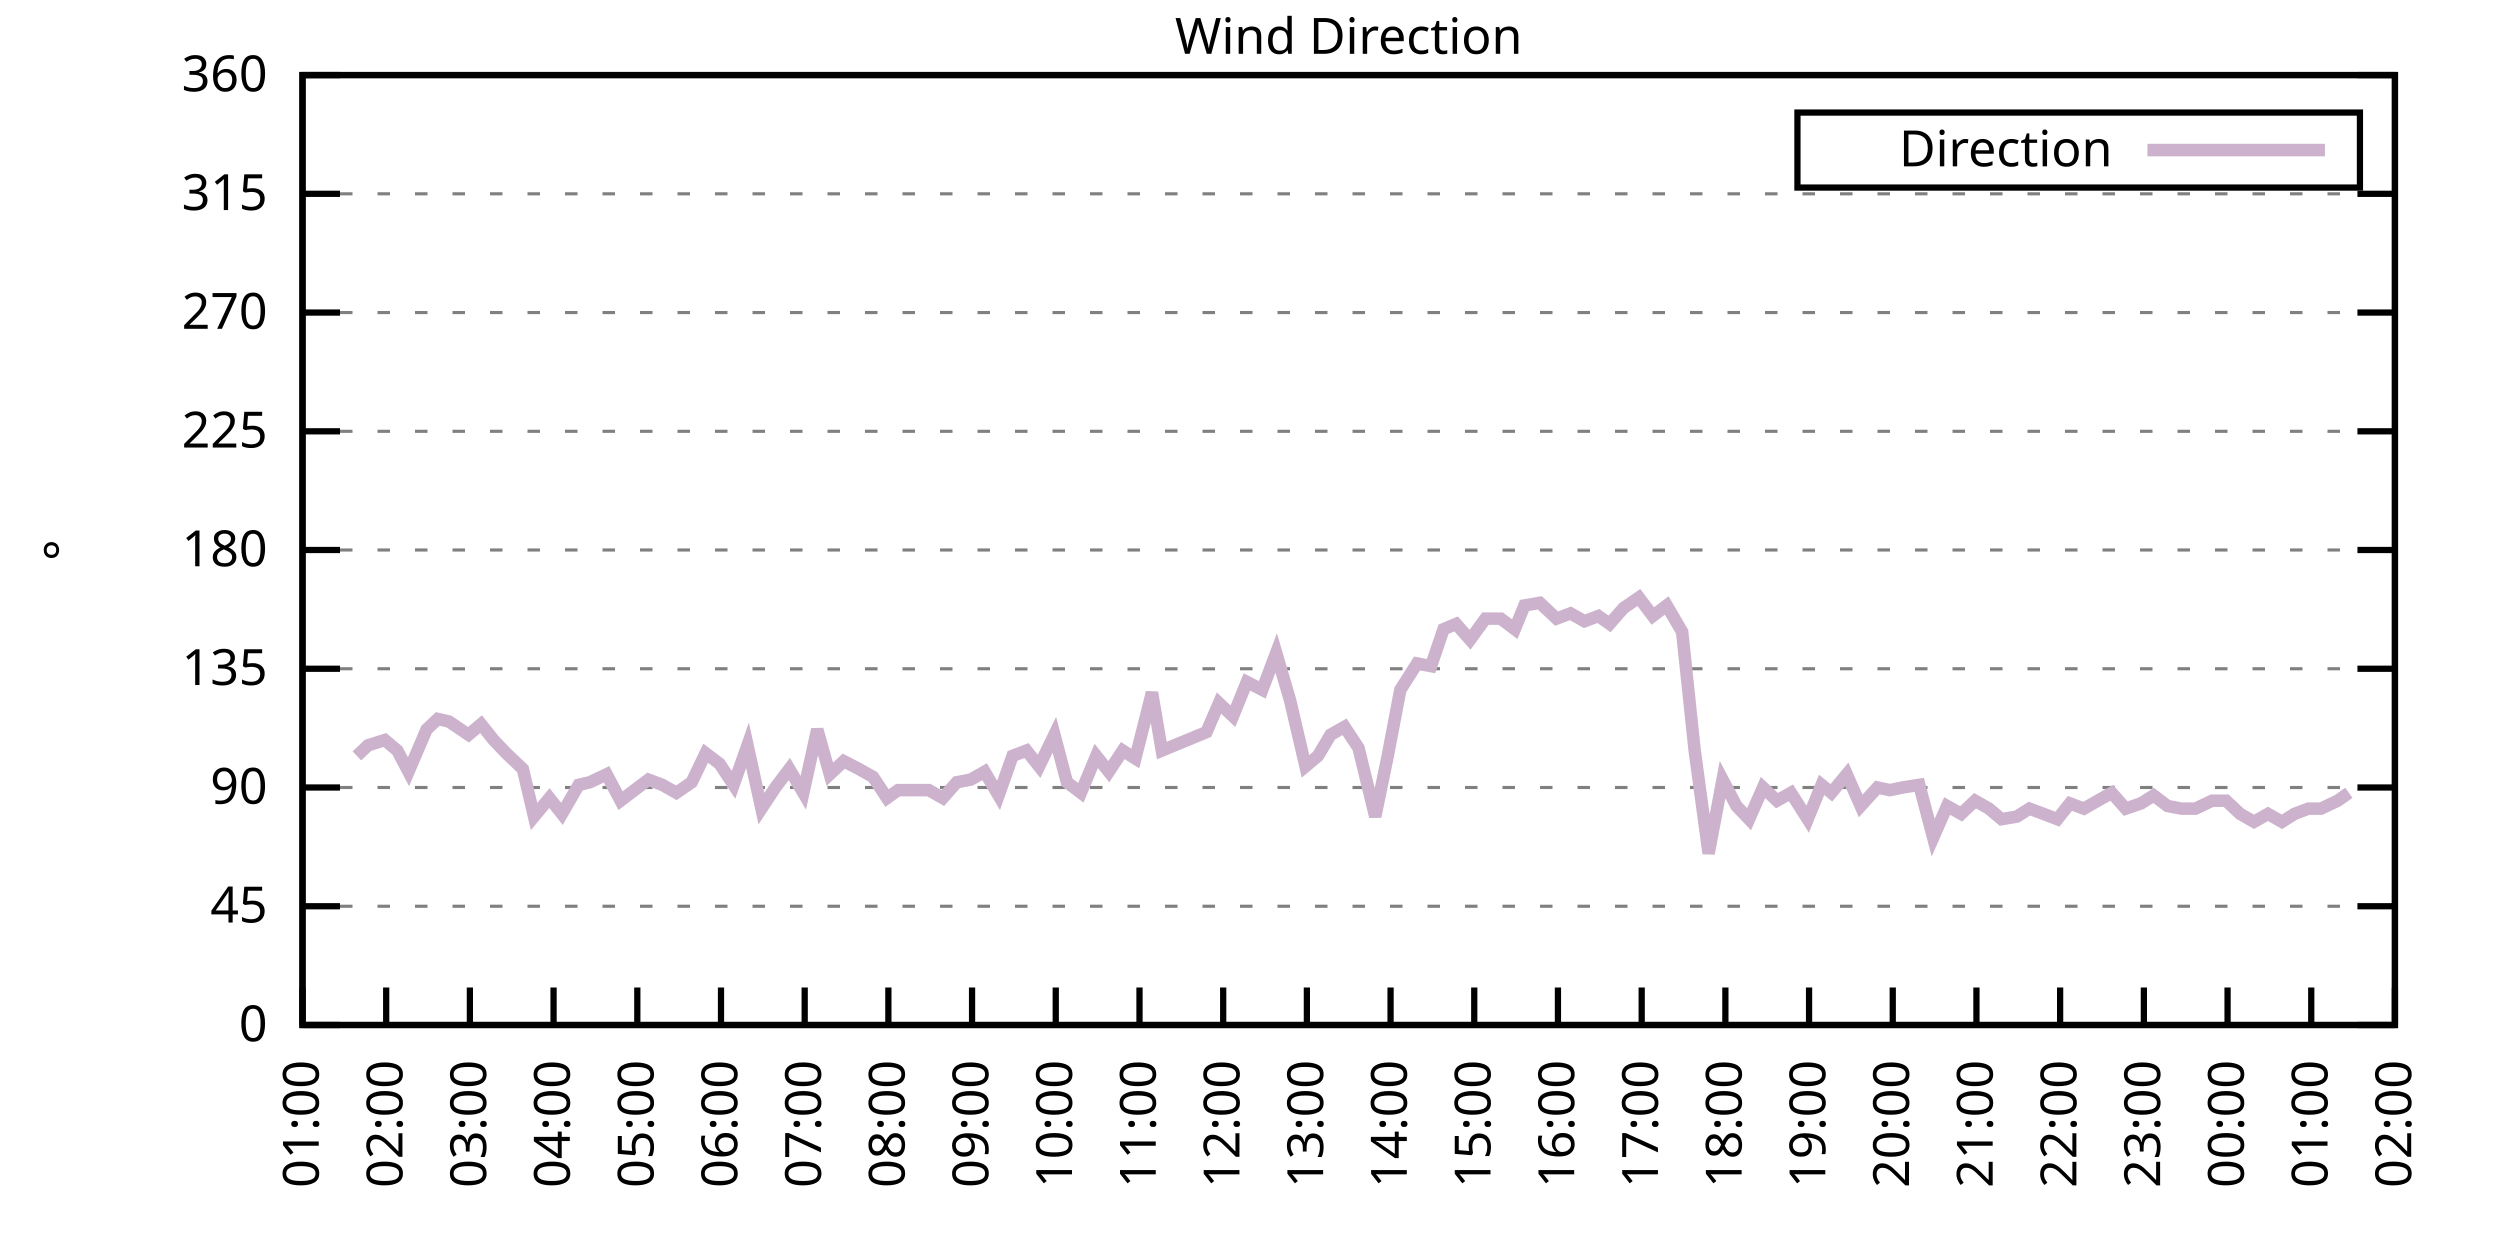
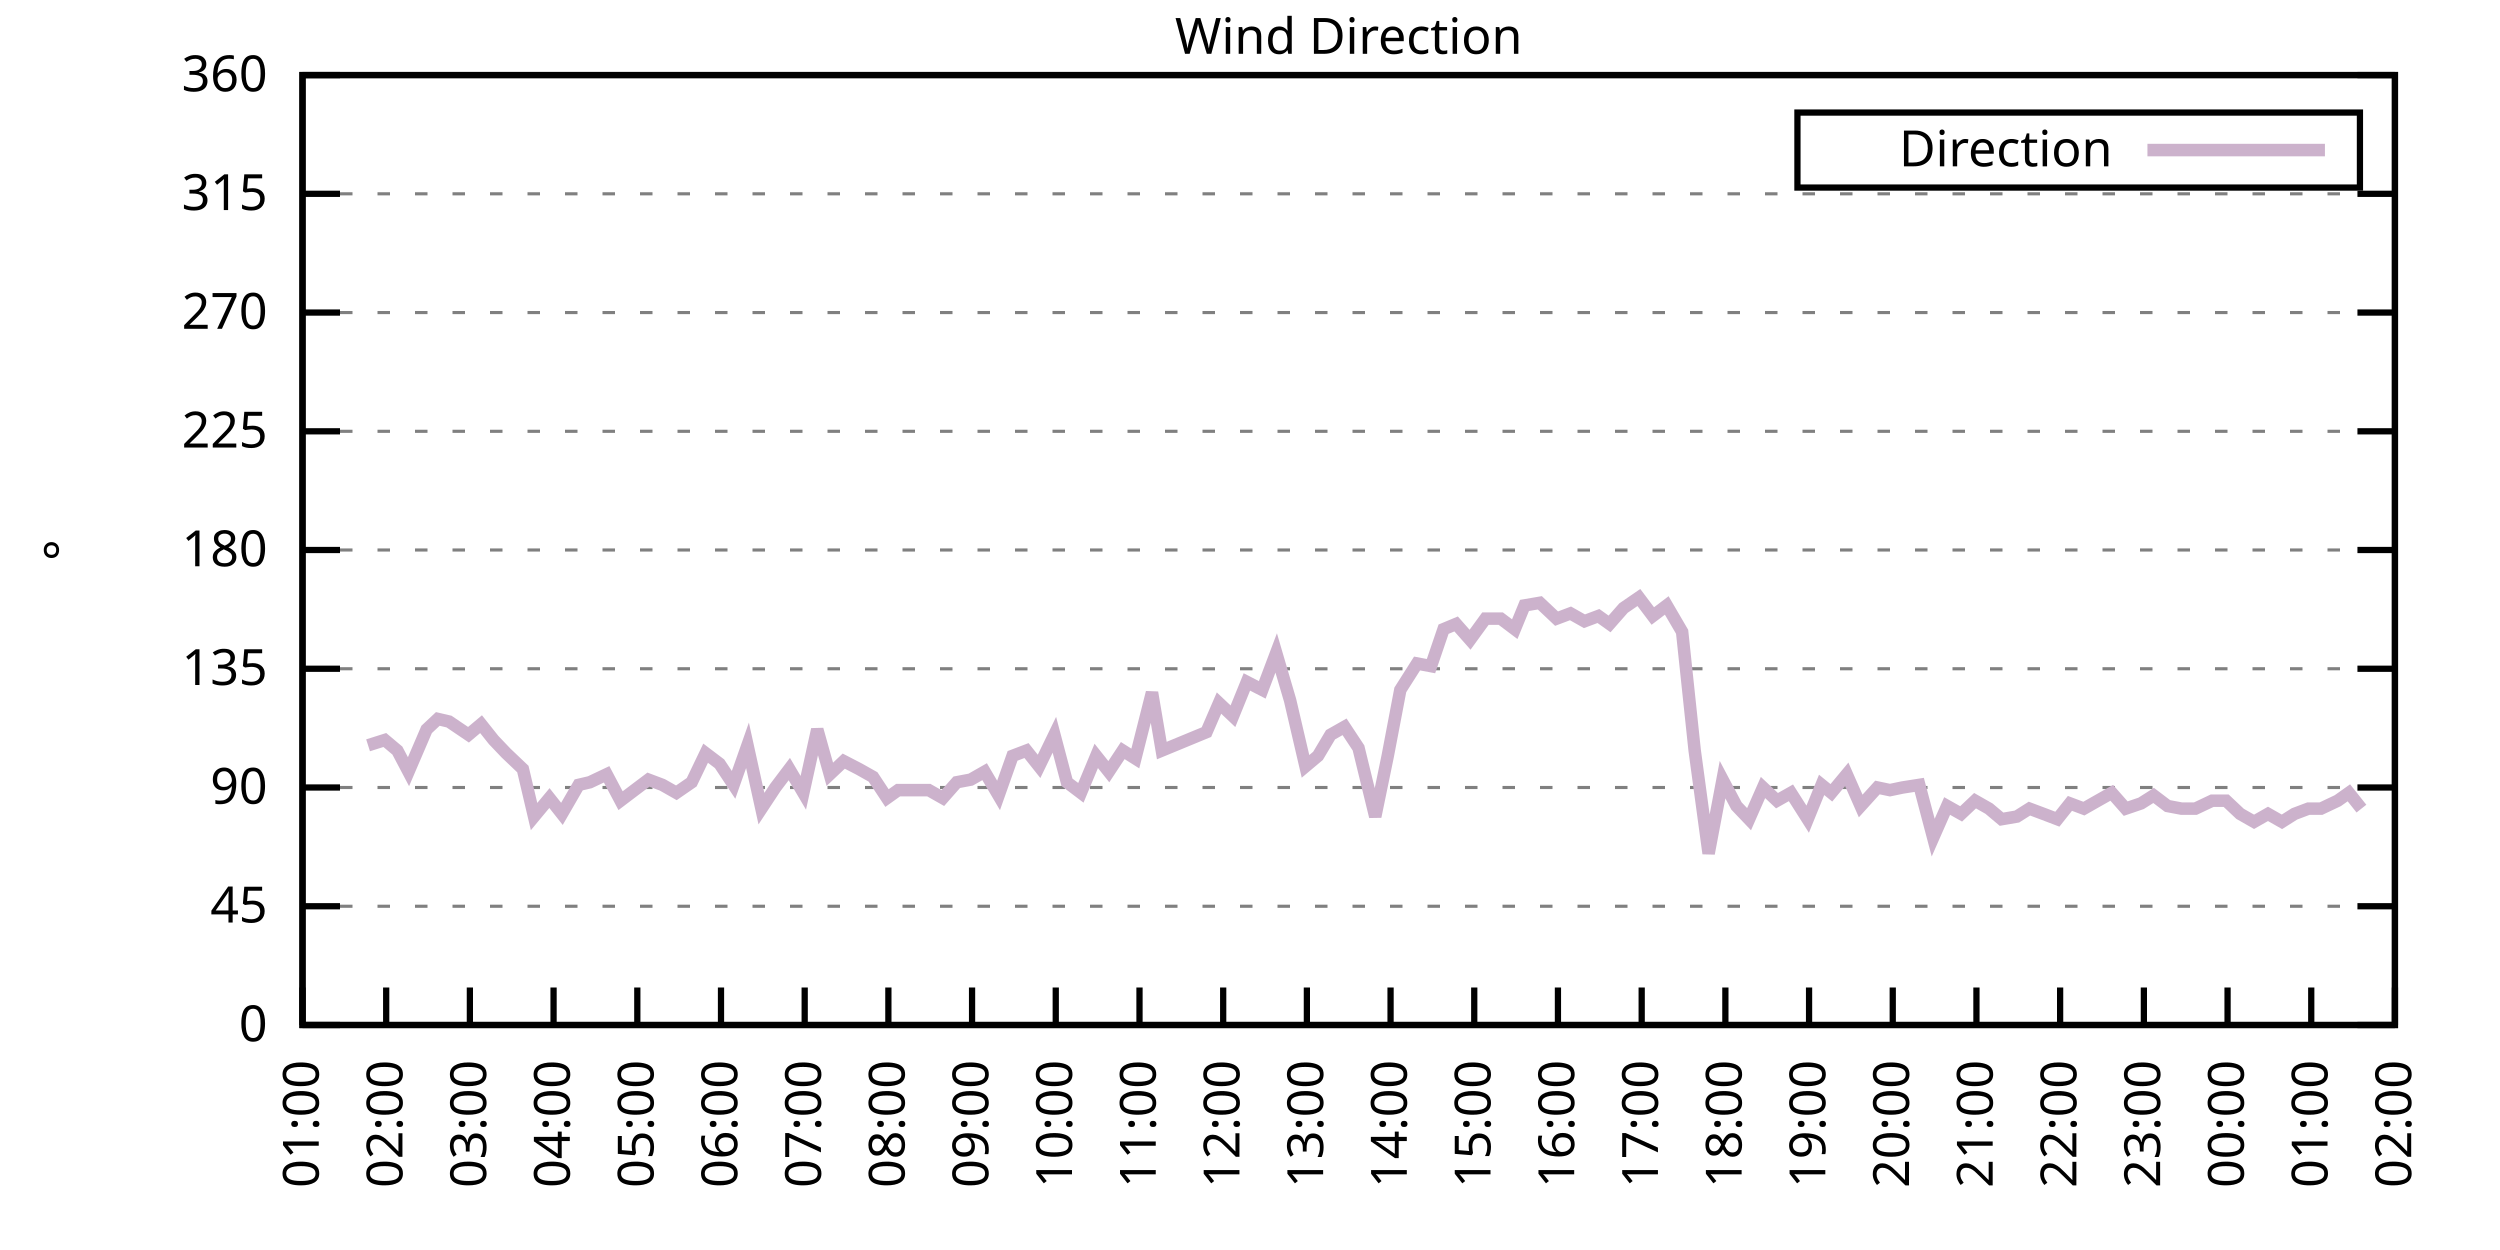
<svg xmlns="http://www.w3.org/2000/svg" xmlns:xlink="http://www.w3.org/1999/xlink" width="400" height="200" viewBox="0 0 400 200">
  <g id="gnuplot_canvas">
    <rect x="0" y="0" width="400" height="200" fill="none" />
    <defs>
      <circle id="gpDot" r="0.5" stroke-width="0.5" stroke="currentColor" />
      <path id="gpPt0" stroke-width="0.333" stroke="currentColor" d="M-1,0 h2 M0,-1 v2" />
      <path id="gpPt1" stroke-width="0.333" stroke="currentColor" d="M-1,-1 L1,1 M1,-1 L-1,1" />
      <path id="gpPt2" stroke-width="0.333" stroke="currentColor" d="M-1,0 L1,0 M0,-1 L0,1 M-1,-1 L1,1 M-1,1 L1,-1" />
      <rect id="gpPt3" stroke-width="0.333" stroke="currentColor" x="-1" y="-1" width="2" height="2" />
      <rect id="gpPt4" stroke-width="0.333" stroke="currentColor" fill="currentColor" x="-1" y="-1" width="2" height="2" />
      <circle id="gpPt5" stroke-width="0.333" stroke="currentColor" cx="0" cy="0" r="1" />
      <use xlink:href="#gpPt5" id="gpPt6" fill="currentColor" stroke="none" />
      <path id="gpPt7" stroke-width="0.333" stroke="currentColor" d="M0,-1.33 L-1.33,0.67 L1.33,0.67 z" />
      <use xlink:href="#gpPt7" id="gpPt8" fill="currentColor" stroke="none" />
      <use xlink:href="#gpPt7" id="gpPt9" stroke="currentColor" transform="rotate(180)" />
      <use xlink:href="#gpPt9" id="gpPt10" fill="currentColor" stroke="none" />
      <use xlink:href="#gpPt3" id="gpPt11" stroke="currentColor" transform="rotate(45)" />
      <use xlink:href="#gpPt11" id="gpPt12" fill="currentColor" stroke="none" />
      <path id="gpPt13" stroke-width="0.333" stroke="currentColor" d="M0,1.330 L1.265,0.411 L0.782,-1.067 L-0.782,-1.076 L-1.265,0.411 z" />
      <use xlink:href="#gpPt13" id="gpPt14" fill="currentColor" stroke="none" />
      <filter id="textbox" filterUnits="objectBoundingBox" x="0" y="0" height="1" width="1">
        <feFlood flood-color="white" flood-opacity="1" result="bgnd" />
        <feComposite in="SourceGraphic" in2="bgnd" operator="atop" />
      </filter>
      <filter id="greybox" filterUnits="objectBoundingBox" x="0" y="0" height="1" width="1">
        <feFlood flood-color="lightgrey" flood-opacity="1" result="grey" />
        <feComposite in="SourceGraphic" in2="grey" operator="atop" />
      </filter>
    </defs>
    <g fill="none" color="white" stroke="currentColor" stroke-width="1.00" stroke-linecap="butt" stroke-linejoin="miter">
</g>
    <g fill="none" color="black" stroke="currentColor" stroke-width="1.00" stroke-linecap="butt" stroke-linejoin="miter">
      <g stroke="none" shape-rendering="crispEdges">
        <polygon fill="rgb(255, 255, 255)" points="48.40,164.00 383.18,164.00 383.18,12.02 48.40,12.02 " />
      </g>
    </g>
    <g fill="none" color="black" stroke="currentColor" stroke-width="1.00" stroke-linecap="butt" stroke-linejoin="miter">
</g>
    <g fill="none" color="black" stroke="black" stroke-width="0.50" stroke-linecap="butt" stroke-linejoin="miter">
</g>
    <g fill="none" color="gray" stroke="currentColor" stroke-width="0.50" stroke-linecap="butt" stroke-linejoin="miter">
      <path stroke="gray" stroke-dasharray="2,4" class="gridline" d="M48.40,164.00 L383.19,164.00  " />
    </g>
    <g fill="none" color="gray" stroke="gray" stroke-width="1.00" stroke-linecap="butt" stroke-linejoin="miter">
</g>
    <g fill="none" color="black" stroke="currentColor" stroke-width="1.00" stroke-linecap="butt" stroke-linejoin="miter">
      <path stroke="black" d="M48.40,164.00 L54.40,164.00 M383.19,164.00 L377.19,164.00  " />
      <g transform="translate(42.80,166.60)" stroke="none" fill="black" font-family="Sans" font-size="8.00" text-anchor="end">
        <text>
          <tspan font-family="Sans"> 0</tspan>
        </text>
      </g>
    </g>
    <g fill="none" color="black" stroke="currentColor" stroke-width="1.00" stroke-linecap="butt" stroke-linejoin="miter">
</g>
    <g fill="none" color="black" stroke="black" stroke-width="0.50" stroke-linecap="butt" stroke-linejoin="miter">
</g>
    <g fill="none" color="gray" stroke="currentColor" stroke-width="0.50" stroke-linecap="butt" stroke-linejoin="miter">
      <path stroke="gray" stroke-dasharray="2,4" class="gridline" d="M48.40,145.00 L383.19,145.00  " />
    </g>
    <g fill="none" color="gray" stroke="gray" stroke-width="1.00" stroke-linecap="butt" stroke-linejoin="miter">
</g>
    <g fill="none" color="black" stroke="currentColor" stroke-width="1.00" stroke-linecap="butt" stroke-linejoin="miter">
      <path stroke="black" d="M48.40,145.00 L54.40,145.00 M383.19,145.00 L377.19,145.00  " />
      <g transform="translate(42.80,147.60)" stroke="none" fill="black" font-family="Sans" font-size="8.00" text-anchor="end">
        <text>
          <tspan font-family="Sans"> 45</tspan>
        </text>
      </g>
    </g>
    <g fill="none" color="black" stroke="currentColor" stroke-width="1.00" stroke-linecap="butt" stroke-linejoin="miter">
</g>
    <g fill="none" color="black" stroke="black" stroke-width="0.50" stroke-linecap="butt" stroke-linejoin="miter">
</g>
    <g fill="none" color="gray" stroke="currentColor" stroke-width="0.50" stroke-linecap="butt" stroke-linejoin="miter">
      <path stroke="gray" stroke-dasharray="2,4" class="gridline" d="M48.40,126.00 L383.19,126.00  " />
    </g>
    <g fill="none" color="gray" stroke="gray" stroke-width="1.00" stroke-linecap="butt" stroke-linejoin="miter">
</g>
    <g fill="none" color="black" stroke="currentColor" stroke-width="1.00" stroke-linecap="butt" stroke-linejoin="miter">
      <path stroke="black" d="M48.40,126.00 L54.40,126.00 M383.19,126.00 L377.19,126.00  " />
      <g transform="translate(42.80,128.60)" stroke="none" fill="black" font-family="Sans" font-size="8.00" text-anchor="end">
        <text>
          <tspan font-family="Sans"> 90</tspan>
        </text>
      </g>
    </g>
    <g fill="none" color="black" stroke="currentColor" stroke-width="1.00" stroke-linecap="butt" stroke-linejoin="miter">
</g>
    <g fill="none" color="black" stroke="black" stroke-width="0.50" stroke-linecap="butt" stroke-linejoin="miter">
</g>
    <g fill="none" color="gray" stroke="currentColor" stroke-width="0.50" stroke-linecap="butt" stroke-linejoin="miter">
      <path stroke="gray" stroke-dasharray="2,4" class="gridline" d="M48.40,107.00 L383.19,107.00  " />
    </g>
    <g fill="none" color="gray" stroke="gray" stroke-width="1.00" stroke-linecap="butt" stroke-linejoin="miter">
</g>
    <g fill="none" color="black" stroke="currentColor" stroke-width="1.00" stroke-linecap="butt" stroke-linejoin="miter">
      <path stroke="black" d="M48.40,107.00 L54.40,107.00 M383.19,107.00 L377.19,107.00  " />
      <g transform="translate(42.80,109.60)" stroke="none" fill="black" font-family="Sans" font-size="8.00" text-anchor="end">
        <text>
          <tspan font-family="Sans"> 135</tspan>
        </text>
      </g>
    </g>
    <g fill="none" color="black" stroke="currentColor" stroke-width="1.00" stroke-linecap="butt" stroke-linejoin="miter">
</g>
    <g fill="none" color="black" stroke="black" stroke-width="0.50" stroke-linecap="butt" stroke-linejoin="miter">
</g>
    <g fill="none" color="gray" stroke="currentColor" stroke-width="0.50" stroke-linecap="butt" stroke-linejoin="miter">
      <path stroke="gray" stroke-dasharray="2,4" class="gridline" d="M48.40,88.00 L383.19,88.00  " />
    </g>
    <g fill="none" color="gray" stroke="gray" stroke-width="1.00" stroke-linecap="butt" stroke-linejoin="miter">
</g>
    <g fill="none" color="black" stroke="currentColor" stroke-width="1.00" stroke-linecap="butt" stroke-linejoin="miter">
      <path stroke="black" d="M48.40,88.00 L54.40,88.00 M383.19,88.00 L377.19,88.00  " />
      <g transform="translate(42.80,90.60)" stroke="none" fill="black" font-family="Sans" font-size="8.00" text-anchor="end">
        <text>
          <tspan font-family="Sans"> 180</tspan>
        </text>
      </g>
    </g>
    <g fill="none" color="black" stroke="currentColor" stroke-width="1.00" stroke-linecap="butt" stroke-linejoin="miter">
</g>
    <g fill="none" color="black" stroke="black" stroke-width="0.50" stroke-linecap="butt" stroke-linejoin="miter">
</g>
    <g fill="none" color="gray" stroke="currentColor" stroke-width="0.50" stroke-linecap="butt" stroke-linejoin="miter">
      <path stroke="gray" stroke-dasharray="2,4" class="gridline" d="M48.40,69.01 L383.19,69.01  " />
    </g>
    <g fill="none" color="gray" stroke="gray" stroke-width="1.00" stroke-linecap="butt" stroke-linejoin="miter">
</g>
    <g fill="none" color="black" stroke="currentColor" stroke-width="1.00" stroke-linecap="butt" stroke-linejoin="miter">
      <path stroke="black" d="M48.40,69.01 L54.40,69.01 M383.19,69.01 L377.19,69.01  " />
      <g transform="translate(42.80,71.61)" stroke="none" fill="black" font-family="Sans" font-size="8.00" text-anchor="end">
        <text>
          <tspan font-family="Sans"> 225</tspan>
        </text>
      </g>
    </g>
    <g fill="none" color="black" stroke="currentColor" stroke-width="1.00" stroke-linecap="butt" stroke-linejoin="miter">
</g>
    <g fill="none" color="black" stroke="black" stroke-width="0.50" stroke-linecap="butt" stroke-linejoin="miter">
</g>
    <g fill="none" color="gray" stroke="currentColor" stroke-width="0.50" stroke-linecap="butt" stroke-linejoin="miter">
      <path stroke="gray" stroke-dasharray="2,4" class="gridline" d="M48.40,50.01 L383.19,50.01  " />
    </g>
    <g fill="none" color="gray" stroke="gray" stroke-width="1.00" stroke-linecap="butt" stroke-linejoin="miter">
</g>
    <g fill="none" color="black" stroke="currentColor" stroke-width="1.00" stroke-linecap="butt" stroke-linejoin="miter">
      <path stroke="black" d="M48.40,50.01 L54.40,50.01 M383.19,50.01 L377.19,50.01  " />
      <g transform="translate(42.80,52.61)" stroke="none" fill="black" font-family="Sans" font-size="8.00" text-anchor="end">
        <text>
          <tspan font-family="Sans"> 270</tspan>
        </text>
      </g>
    </g>
    <g fill="none" color="black" stroke="currentColor" stroke-width="1.00" stroke-linecap="butt" stroke-linejoin="miter">
</g>
    <g fill="none" color="black" stroke="black" stroke-width="0.50" stroke-linecap="butt" stroke-linejoin="miter">
</g>
    <g fill="none" color="gray" stroke="currentColor" stroke-width="0.50" stroke-linecap="butt" stroke-linejoin="miter">
      <path stroke="gray" stroke-dasharray="2,4" class="gridline" d="M48.40,31.01 L383.19,31.01  " />
    </g>
    <g fill="none" color="gray" stroke="gray" stroke-width="1.00" stroke-linecap="butt" stroke-linejoin="miter">
</g>
    <g fill="none" color="black" stroke="currentColor" stroke-width="1.00" stroke-linecap="butt" stroke-linejoin="miter">
      <path stroke="black" d="M48.40,31.01 L54.40,31.01 M383.19,31.01 L377.19,31.01  " />
      <g transform="translate(42.80,33.61)" stroke="none" fill="black" font-family="Sans" font-size="8.00" text-anchor="end">
        <text>
          <tspan font-family="Sans"> 315</tspan>
        </text>
      </g>
    </g>
    <g fill="none" color="black" stroke="currentColor" stroke-width="1.00" stroke-linecap="butt" stroke-linejoin="miter">
</g>
    <g fill="none" color="black" stroke="black" stroke-width="0.50" stroke-linecap="butt" stroke-linejoin="miter">
</g>
    <g fill="none" color="gray" stroke="currentColor" stroke-width="0.50" stroke-linecap="butt" stroke-linejoin="miter">
      <path stroke="gray" stroke-dasharray="2,4" class="gridline" d="M48.40,12.01 L383.19,12.01  " />
    </g>
    <g fill="none" color="gray" stroke="gray" stroke-width="1.00" stroke-linecap="butt" stroke-linejoin="miter">
</g>
    <g fill="none" color="black" stroke="currentColor" stroke-width="1.00" stroke-linecap="butt" stroke-linejoin="miter">
      <path stroke="black" d="M48.40,12.01 L54.40,12.01 M383.19,12.01 L377.19,12.01  " />
      <g transform="translate(42.80,14.61)" stroke="none" fill="black" font-family="Sans" font-size="8.00" text-anchor="end">
        <text>
          <tspan font-family="Sans"> 360</tspan>
        </text>
      </g>
    </g>
    <g fill="none" color="black" stroke="currentColor" stroke-width="1.00" stroke-linecap="butt" stroke-linejoin="miter">
      <path stroke="black" d="M48.40,164.00 L48.40,158.00  " />
      <g transform="translate(51.00,169.60) rotate(270.00)" stroke="none" fill="black" font-family="Sans" font-size="8.00" text-anchor="end">
        <text>
          <tspan font-family="Sans">01:00</tspan>
        </text>
      </g>
    </g>
    <g fill="none" color="black" stroke="currentColor" stroke-width="1.00" stroke-linecap="butt" stroke-linejoin="miter">
      <path stroke="black" d="M61.79,164.00 L61.79,158.00  " />
      <g transform="translate(64.39,169.60) rotate(270.00)" stroke="none" fill="black" font-family="Sans" font-size="8.00" text-anchor="end">
        <text>
          <tspan font-family="Sans">02:00</tspan>
        </text>
      </g>
    </g>
    <g fill="none" color="black" stroke="currentColor" stroke-width="1.00" stroke-linecap="butt" stroke-linejoin="miter">
      <path stroke="black" d="M75.18,164.00 L75.18,158.00  " />
      <g transform="translate(77.78,169.60) rotate(270.00)" stroke="none" fill="black" font-family="Sans" font-size="8.00" text-anchor="end">
        <text>
          <tspan font-family="Sans">03:00</tspan>
        </text>
      </g>
    </g>
    <g fill="none" color="black" stroke="currentColor" stroke-width="1.00" stroke-linecap="butt" stroke-linejoin="miter">
      <path stroke="black" d="M88.57,164.00 L88.57,158.00  " />
      <g transform="translate(91.17,169.60) rotate(270.00)" stroke="none" fill="black" font-family="Sans" font-size="8.00" text-anchor="end">
        <text>
          <tspan font-family="Sans">04:00</tspan>
        </text>
      </g>
    </g>
    <g fill="none" color="black" stroke="currentColor" stroke-width="1.00" stroke-linecap="butt" stroke-linejoin="miter">
      <path stroke="black" d="M101.97,164.00 L101.97,158.00  " />
      <g transform="translate(104.57,169.60) rotate(270.00)" stroke="none" fill="black" font-family="Sans" font-size="8.00" text-anchor="end">
        <text>
          <tspan font-family="Sans">05:00</tspan>
        </text>
      </g>
    </g>
    <g fill="none" color="black" stroke="currentColor" stroke-width="1.00" stroke-linecap="butt" stroke-linejoin="miter">
      <path stroke="black" d="M115.36,164.00 L115.36,158.00  " />
      <g transform="translate(117.96,169.60) rotate(270.00)" stroke="none" fill="black" font-family="Sans" font-size="8.00" text-anchor="end">
        <text>
          <tspan font-family="Sans">06:00</tspan>
        </text>
      </g>
    </g>
    <g fill="none" color="black" stroke="currentColor" stroke-width="1.00" stroke-linecap="butt" stroke-linejoin="miter">
      <path stroke="black" d="M128.75,164.00 L128.75,158.00  " />
      <g transform="translate(131.35,169.60) rotate(270.00)" stroke="none" fill="black" font-family="Sans" font-size="8.00" text-anchor="end">
        <text>
          <tspan font-family="Sans">07:00</tspan>
        </text>
      </g>
    </g>
    <g fill="none" color="black" stroke="currentColor" stroke-width="1.00" stroke-linecap="butt" stroke-linejoin="miter">
      <path stroke="black" d="M142.14,164.00 L142.14,158.00  " />
      <g transform="translate(144.74,169.60) rotate(270.00)" stroke="none" fill="black" font-family="Sans" font-size="8.00" text-anchor="end">
        <text>
          <tspan font-family="Sans">08:00</tspan>
        </text>
      </g>
    </g>
    <g fill="none" color="black" stroke="currentColor" stroke-width="1.00" stroke-linecap="butt" stroke-linejoin="miter">
      <path stroke="black" d="M155.53,164.00 L155.53,158.00  " />
      <g transform="translate(158.13,169.60) rotate(270.00)" stroke="none" fill="black" font-family="Sans" font-size="8.00" text-anchor="end">
        <text>
          <tspan font-family="Sans">09:00</tspan>
        </text>
      </g>
    </g>
    <g fill="none" color="black" stroke="currentColor" stroke-width="1.00" stroke-linecap="butt" stroke-linejoin="miter">
      <path stroke="black" d="M168.92,164.00 L168.92,158.00  " />
      <g transform="translate(171.52,169.60) rotate(270.00)" stroke="none" fill="black" font-family="Sans" font-size="8.00" text-anchor="end">
        <text>
          <tspan font-family="Sans">10:00</tspan>
        </text>
      </g>
    </g>
    <g fill="none" color="black" stroke="currentColor" stroke-width="1.00" stroke-linecap="butt" stroke-linejoin="miter">
      <path stroke="black" d="M182.32,164.00 L182.32,158.00  " />
      <g transform="translate(184.92,169.60) rotate(270.00)" stroke="none" fill="black" font-family="Sans" font-size="8.00" text-anchor="end">
        <text>
          <tspan font-family="Sans">11:00</tspan>
        </text>
      </g>
    </g>
    <g fill="none" color="black" stroke="currentColor" stroke-width="1.00" stroke-linecap="butt" stroke-linejoin="miter">
      <path stroke="black" d="M195.71,164.00 L195.71,158.00  " />
      <g transform="translate(198.31,169.60) rotate(270.00)" stroke="none" fill="black" font-family="Sans" font-size="8.00" text-anchor="end">
        <text>
          <tspan font-family="Sans">12:00</tspan>
        </text>
      </g>
    </g>
    <g fill="none" color="black" stroke="currentColor" stroke-width="1.00" stroke-linecap="butt" stroke-linejoin="miter">
      <path stroke="black" d="M209.10,164.00 L209.10,158.00  " />
      <g transform="translate(211.70,169.60) rotate(270.00)" stroke="none" fill="black" font-family="Sans" font-size="8.00" text-anchor="end">
        <text>
          <tspan font-family="Sans">13:00</tspan>
        </text>
      </g>
    </g>
    <g fill="none" color="black" stroke="currentColor" stroke-width="1.00" stroke-linecap="butt" stroke-linejoin="miter">
      <path stroke="black" d="M222.49,164.00 L222.49,158.00  " />
      <g transform="translate(225.09,169.60) rotate(270.00)" stroke="none" fill="black" font-family="Sans" font-size="8.00" text-anchor="end">
        <text>
          <tspan font-family="Sans">14:00</tspan>
        </text>
      </g>
    </g>
    <g fill="none" color="black" stroke="currentColor" stroke-width="1.00" stroke-linecap="butt" stroke-linejoin="miter">
      <path stroke="black" d="M235.88,164.00 L235.88,158.00  " />
      <g transform="translate(238.48,169.60) rotate(270.00)" stroke="none" fill="black" font-family="Sans" font-size="8.00" text-anchor="end">
        <text>
          <tspan font-family="Sans">15:00</tspan>
        </text>
      </g>
    </g>
    <g fill="none" color="black" stroke="currentColor" stroke-width="1.00" stroke-linecap="butt" stroke-linejoin="miter">
      <path stroke="black" d="M249.27,164.00 L249.27,158.00  " />
      <g transform="translate(251.87,169.60) rotate(270.00)" stroke="none" fill="black" font-family="Sans" font-size="8.00" text-anchor="end">
        <text>
          <tspan font-family="Sans">16:00</tspan>
        </text>
      </g>
    </g>
    <g fill="none" color="black" stroke="currentColor" stroke-width="1.00" stroke-linecap="butt" stroke-linejoin="miter">
      <path stroke="black" d="M262.67,164.00 L262.67,158.00  " />
      <g transform="translate(265.27,169.60) rotate(270.00)" stroke="none" fill="black" font-family="Sans" font-size="8.00" text-anchor="end">
        <text>
          <tspan font-family="Sans">17:00</tspan>
        </text>
      </g>
    </g>
    <g fill="none" color="black" stroke="currentColor" stroke-width="1.00" stroke-linecap="butt" stroke-linejoin="miter">
      <path stroke="black" d="M276.06,164.00 L276.06,158.00  " />
      <g transform="translate(278.66,169.60) rotate(270.00)" stroke="none" fill="black" font-family="Sans" font-size="8.00" text-anchor="end">
        <text>
          <tspan font-family="Sans">18:00</tspan>
        </text>
      </g>
    </g>
    <g fill="none" color="black" stroke="currentColor" stroke-width="1.00" stroke-linecap="butt" stroke-linejoin="miter">
      <path stroke="black" d="M289.45,164.00 L289.45,158.00  " />
      <g transform="translate(292.05,169.60) rotate(270.00)" stroke="none" fill="black" font-family="Sans" font-size="8.00" text-anchor="end">
        <text>
          <tspan font-family="Sans">19:00</tspan>
        </text>
      </g>
    </g>
    <g fill="none" color="black" stroke="currentColor" stroke-width="1.00" stroke-linecap="butt" stroke-linejoin="miter">
      <path stroke="black" d="M302.84,164.00 L302.84,158.00  " />
      <g transform="translate(305.44,169.60) rotate(270.00)" stroke="none" fill="black" font-family="Sans" font-size="8.00" text-anchor="end">
        <text>
          <tspan font-family="Sans">20:00</tspan>
        </text>
      </g>
    </g>
    <g fill="none" color="black" stroke="currentColor" stroke-width="1.00" stroke-linecap="butt" stroke-linejoin="miter">
      <path stroke="black" d="M316.23,164.00 L316.23,158.00  " />
      <g transform="translate(318.83,169.60) rotate(270.00)" stroke="none" fill="black" font-family="Sans" font-size="8.00" text-anchor="end">
        <text>
          <tspan font-family="Sans">21:00</tspan>
        </text>
      </g>
    </g>
    <g fill="none" color="black" stroke="currentColor" stroke-width="1.00" stroke-linecap="butt" stroke-linejoin="miter">
      <path stroke="black" d="M329.62,164.00 L329.62,158.00  " />
      <g transform="translate(332.22,169.60) rotate(270.00)" stroke="none" fill="black" font-family="Sans" font-size="8.00" text-anchor="end">
        <text>
          <tspan font-family="Sans">22:00</tspan>
        </text>
      </g>
    </g>
    <g fill="none" color="black" stroke="currentColor" stroke-width="1.00" stroke-linecap="butt" stroke-linejoin="miter">
      <path stroke="black" d="M343.02,164.00 L343.02,158.00  " />
      <g transform="translate(345.62,169.60) rotate(270.00)" stroke="none" fill="black" font-family="Sans" font-size="8.00" text-anchor="end">
        <text>
          <tspan font-family="Sans">23:00</tspan>
        </text>
      </g>
    </g>
    <g fill="none" color="black" stroke="currentColor" stroke-width="1.00" stroke-linecap="butt" stroke-linejoin="miter">
      <path stroke="black" d="M356.41,164.00 L356.41,158.00  " />
      <g transform="translate(359.01,169.60) rotate(270.00)" stroke="none" fill="black" font-family="Sans" font-size="8.00" text-anchor="end">
        <text>
          <tspan font-family="Sans">00:00</tspan>
        </text>
      </g>
    </g>
    <g fill="none" color="black" stroke="currentColor" stroke-width="1.00" stroke-linecap="butt" stroke-linejoin="miter">
      <path stroke="black" d="M369.80,164.00 L369.80,158.00  " />
      <g transform="translate(372.40,169.60) rotate(270.00)" stroke="none" fill="black" font-family="Sans" font-size="8.00" text-anchor="end">
        <text>
          <tspan font-family="Sans">01:00</tspan>
        </text>
      </g>
    </g>
    <g fill="none" color="black" stroke="currentColor" stroke-width="1.00" stroke-linecap="butt" stroke-linejoin="miter">
      <path stroke="black" d="M383.19,164.00 L383.19,158.00  " />
      <g transform="translate(385.79,169.60) rotate(270.00)" stroke="none" fill="black" font-family="Sans" font-size="8.00" text-anchor="end">
        <text>
          <tspan font-family="Sans">02:00</tspan>
        </text>
      </g>
    </g>
    <g fill="none" color="black" stroke="currentColor" stroke-width="1.00" stroke-linecap="butt" stroke-linejoin="miter">
</g>
    <g fill="none" color="black" stroke="currentColor" stroke-width="1.00" stroke-linecap="butt" stroke-linejoin="miter">
      <path stroke="black" d="M48.40,12.01 L48.40,164.00 L383.19,164.00 L383.19,12.01 L48.40,12.01 Z  " />
    </g>
    <g fill="none" color="black" stroke="currentColor" stroke-width="1.00" stroke-linecap="butt" stroke-linejoin="miter">
</g>
    <g fill="none" color="black" stroke="currentColor" stroke-width="1.00" stroke-linecap="butt" stroke-linejoin="miter">
      <path stroke="black" d="M287.59,30.01 L287.59,18.01 L377.59,18.01 L377.59,30.01 L287.59,30.01 Z  " />
    </g>
    <g id="Wind_direction_plot_1">
      <g fill="none" color="white" stroke="black" stroke-width="2.00" stroke-linecap="butt" stroke-linejoin="miter">
</g>
      <g fill="none" color="black" stroke="currentColor" stroke-width="2.00" stroke-linecap="butt" stroke-linejoin="miter">
        <g transform="translate(337.99,26.61)" stroke="none" fill="black" font-family="Sans" font-size="8.00" text-anchor="end">
          <text>
            <tspan font-family="Sans">Direction</tspan>
          </text>
        </g>
      </g>
      <g fill="none" color="black" stroke="currentColor" stroke-width="2.00" stroke-linecap="butt" stroke-linejoin="miter">
-         <path stroke="rgb(204, 178, 204)" d="M343.59,24.01 L371.99,24.01 M57.10,120.94 L58.89,119.25 L61.57,118.40 L63.58,120.09 L65.36,123.47 L68.26,116.71   L70.05,115.03 L71.84,115.45 L74.96,117.56 L76.97,115.87 L78.98,118.40 L80.99,120.51 L83.66,123.05 L85.45,130.65   L87.91,127.69 L89.91,130.22 L92.59,125.58 L94.38,125.16 L97.06,123.89 L99.29,128.11 L101.52,126.42 L103.75,124.74   L105.98,125.58 L108.22,126.85 L110.67,125.16 L112.90,120.51 L115.13,122.20 L117.37,125.58 L119.60,119.25 L121.83,129.38   L124.06,126.00 L126.29,123.05 L128.53,126.85 L130.76,116.71 L132.77,123.89 L135.00,121.78 L137.45,123.05 L139.69,124.31   L141.92,127.69 L143.70,126.42 L148.61,126.42 L150.85,127.69 L153.08,125.16 L155.31,124.74 L157.54,123.47 L159.77,127.27   L162.01,120.94 L164.24,120.09 L166.25,122.62 L168.70,117.56 L170.71,125.16 L172.94,126.85 L175.40,120.94 L177.41,123.47   L179.64,120.09 L181.65,121.36 L184.32,110.80 L185.89,120.09 L193.03,117.14 L195.04,112.49 L197.27,114.60 L199.50,109.11   L201.96,110.38 L204.19,104.47 L206.42,112.07 L208.88,122.62 L210.88,120.94 L212.89,117.56 L215.13,116.29 L217.36,119.67   L220.04,130.65 L222.04,120.94 L224.05,110.38 L226.73,106.16 L228.96,106.58 L230.97,100.67 L232.98,99.83 L235.21,102.36   L237.67,98.98 L240.12,98.98 L242.36,100.67 L243.92,96.87 L246.37,96.45 L249.05,98.98 L251.28,98.14 L253.51,99.40   L255.75,98.56 L257.53,99.83 L259.76,97.29 L262.22,95.60 L264.45,98.56 L266.68,96.87 L269.14,101.09 L271.15,120.09   L273.38,136.56 L275.61,124.74 L277.84,128.96 L279.85,131.07 L282.08,126.00 L284.32,128.11 L286.55,126.85 L289.23,131.07   L291.46,125.58 L293.02,126.85 L295.48,123.89 L297.71,128.96 L300.39,126.00 L302.39,126.42 L304.40,126.00 L307.08,125.58   L309.31,134.02 L311.54,128.96 L313.78,130.22 L316.01,128.11 L318.24,129.38 L320.25,131.07 L322.70,130.65 L324.71,129.38   L326.95,130.22 L329.18,131.07 L331.19,128.54 L333.42,129.38 L335.65,128.11 L337.88,126.85 L340.11,129.38 L342.57,128.54   L344.58,127.27 L346.81,128.96 L349.04,129.38 L351.27,129.38 L353.95,128.11 L356.18,128.11 L358.42,130.22 L360.65,131.49   L362.88,130.22 L365.11,131.49 L367.12,130.22 L369.35,129.38 L371.36,129.38 L374.04,128.11 L375.82,126.85  " />
+         <path stroke="rgb(204, 178, 204)" d="M343.59,24.01 L371.99,24.01 M58.89,119.25 L61.57,118.40 L63.58,120.09 L65.36,123.47 L68.26,116.71 L70.05,115.03   L71.84,115.45 L74.96,117.56 L76.97,115.87 L78.98,118.40 L80.99,120.51 L83.66,123.05 L85.45,130.65 L87.91,127.69   L89.91,130.22 L92.59,125.58 L94.38,125.16 L97.06,123.89 L99.29,128.11 L101.52,126.42 L103.75,124.74 L105.98,125.58   L108.22,126.85 L110.67,125.16 L112.90,120.51 L115.13,122.20 L117.37,125.58 L119.60,119.25 L121.83,129.38 L124.06,126.00   L126.29,123.05 L128.53,126.85 L130.76,116.71 L132.77,123.89 L135.00,121.78 L137.45,123.05 L139.69,124.31 L141.92,127.69   L143.70,126.42 L148.61,126.42 L150.85,127.69 L153.08,125.16 L155.31,124.74 L157.54,123.47 L159.77,127.27 L162.01,120.94   L164.24,120.09 L166.25,122.62 L168.70,117.56 L170.71,125.16 L172.94,126.85 L175.40,120.94 L177.41,123.47 L179.64,120.09   L181.65,121.36 L184.32,110.80 L185.89,120.09 L193.03,117.14 L195.04,112.49 L197.27,114.60 L199.50,109.11 L201.96,110.38   L204.19,104.47 L206.42,112.07 L208.88,122.62 L210.88,120.94 L212.89,117.56 L215.13,116.29 L217.36,119.67 L220.04,130.65   L222.04,120.94 L224.05,110.38 L226.73,106.16 L228.96,106.58 L230.97,100.67 L232.98,99.83 L235.21,102.36 L237.67,98.98   L240.12,98.98 L242.36,100.67 L243.92,96.87 L246.37,96.45 L249.05,98.98 L251.28,98.14 L253.51,99.40 L255.75,98.56   L257.53,99.83 L259.76,97.29 L262.22,95.60 L264.45,98.56 L266.68,96.87 L269.14,101.09 L271.15,120.09 L273.38,136.56   L275.61,124.74 L277.84,128.96 L279.85,131.07 L282.08,126.00 L284.32,128.11 L286.55,126.85 L289.23,131.07 L291.46,125.58   L293.02,126.85 L295.48,123.89 L297.71,128.96 L300.39,126.00 L302.39,126.42 L304.40,126.00 L307.08,125.58 L309.31,134.02   L311.54,128.96 L313.78,130.22 L316.01,128.11 L318.24,129.38 L320.25,131.07 L322.70,130.65 L324.71,129.38 L326.95,130.22   L329.18,131.07 L331.19,128.54 L333.42,129.38 L335.65,128.11 L337.88,126.85 L340.11,129.38 L342.57,128.54 L344.58,127.27   L346.81,128.96 L349.04,129.38 L351.27,129.38 L353.95,128.11 L356.18,128.11 L358.42,130.22 L360.65,131.49 L362.88,130.22   L365.11,131.49 L367.12,130.22 L369.35,129.38 L371.36,129.38 L374.04,128.11 L375.82,126.85 L377.83,129.38  " />
      </g>
    </g>
    <g fill="none" color="black" stroke="currentColor" stroke-width="2.00" stroke-linecap="butt" stroke-linejoin="miter">
</g>
    <g fill="none" color="black" stroke="black" stroke-width="1.00" stroke-linecap="butt" stroke-linejoin="miter">
</g>
    <g fill="none" color="black" stroke="currentColor" stroke-width="1.00" stroke-linecap="butt" stroke-linejoin="miter">
      <path stroke="black" d="M48.40,12.01 L48.40,164.00 L383.19,164.00 L383.19,12.01 L48.40,12.01 Z  " />
      <g transform="translate(12.80,88.01) rotate(270.00)" stroke="none" fill="black" font-family="Sans" font-size="8.00" text-anchor="middle">
        <text>
          <tspan font-family="Sans">°</tspan>
        </text>
      </g>
    </g>
    <g fill="none" color="black" stroke="currentColor" stroke-width="1.00" stroke-linecap="butt" stroke-linejoin="miter">
</g>
    <g fill="none" color="black" stroke="currentColor" stroke-width="1.00" stroke-linecap="butt" stroke-linejoin="miter">
      <g transform="translate(215.79,8.61)" stroke="none" fill="black" font-family="Sans" font-size="8.00" text-anchor="middle">
        <text>
          <tspan font-family="Sans">Wind Direction</tspan>
        </text>
      </g>
    </g>
    <g fill="none" color="black" stroke="currentColor" stroke-width="1.00" stroke-linecap="butt" stroke-linejoin="miter">
</g>
  </g>
</svg>
